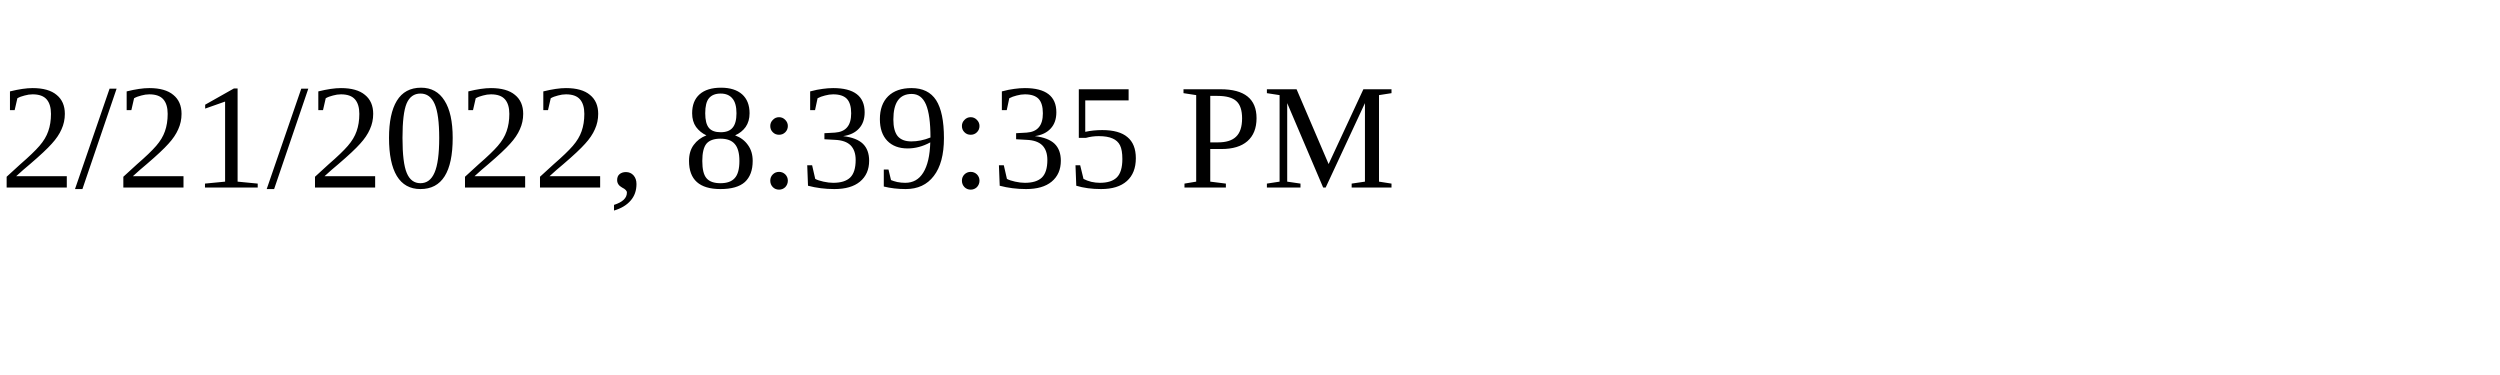
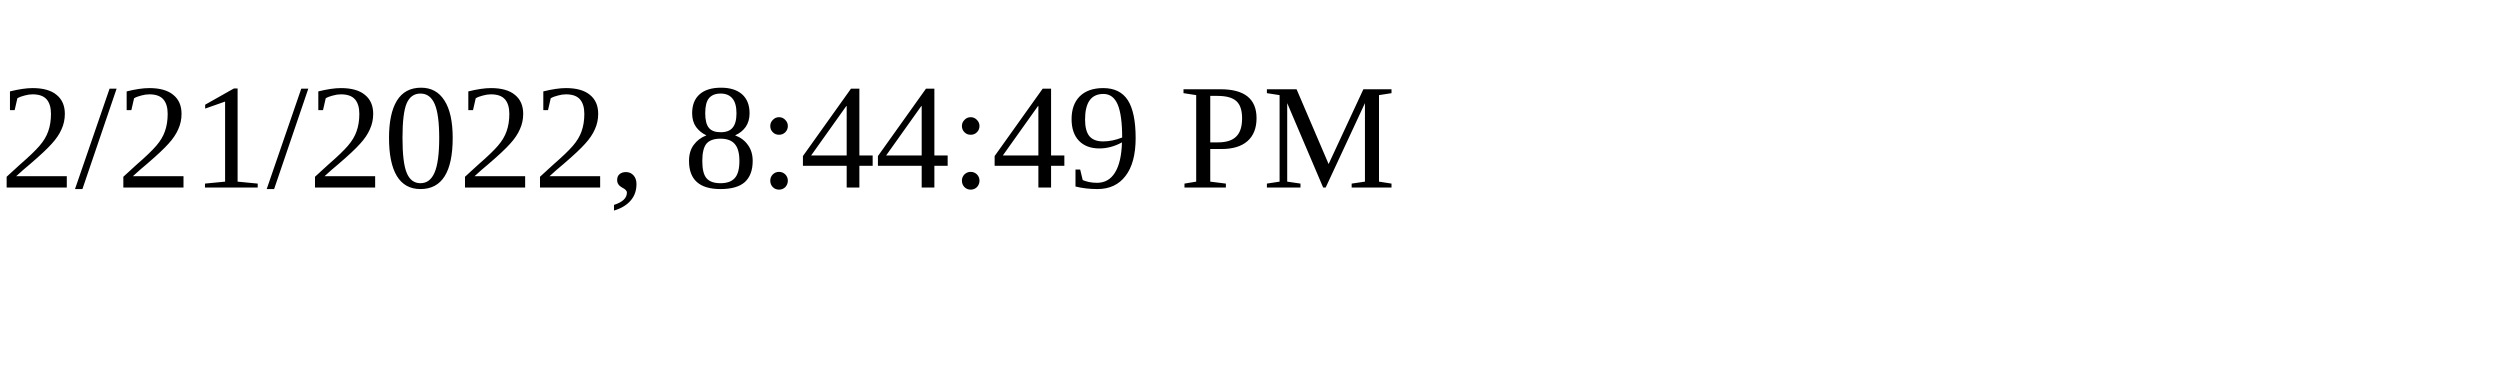
<svg xmlns="http://www.w3.org/2000/svg" height="30" width="200">
-   <text x="0" y="15">2/21/2022, 8:39:35 PM</text>
+   <text x="0" y="15">2/21/2022, 8:44:49 PM</text>
</svg>
